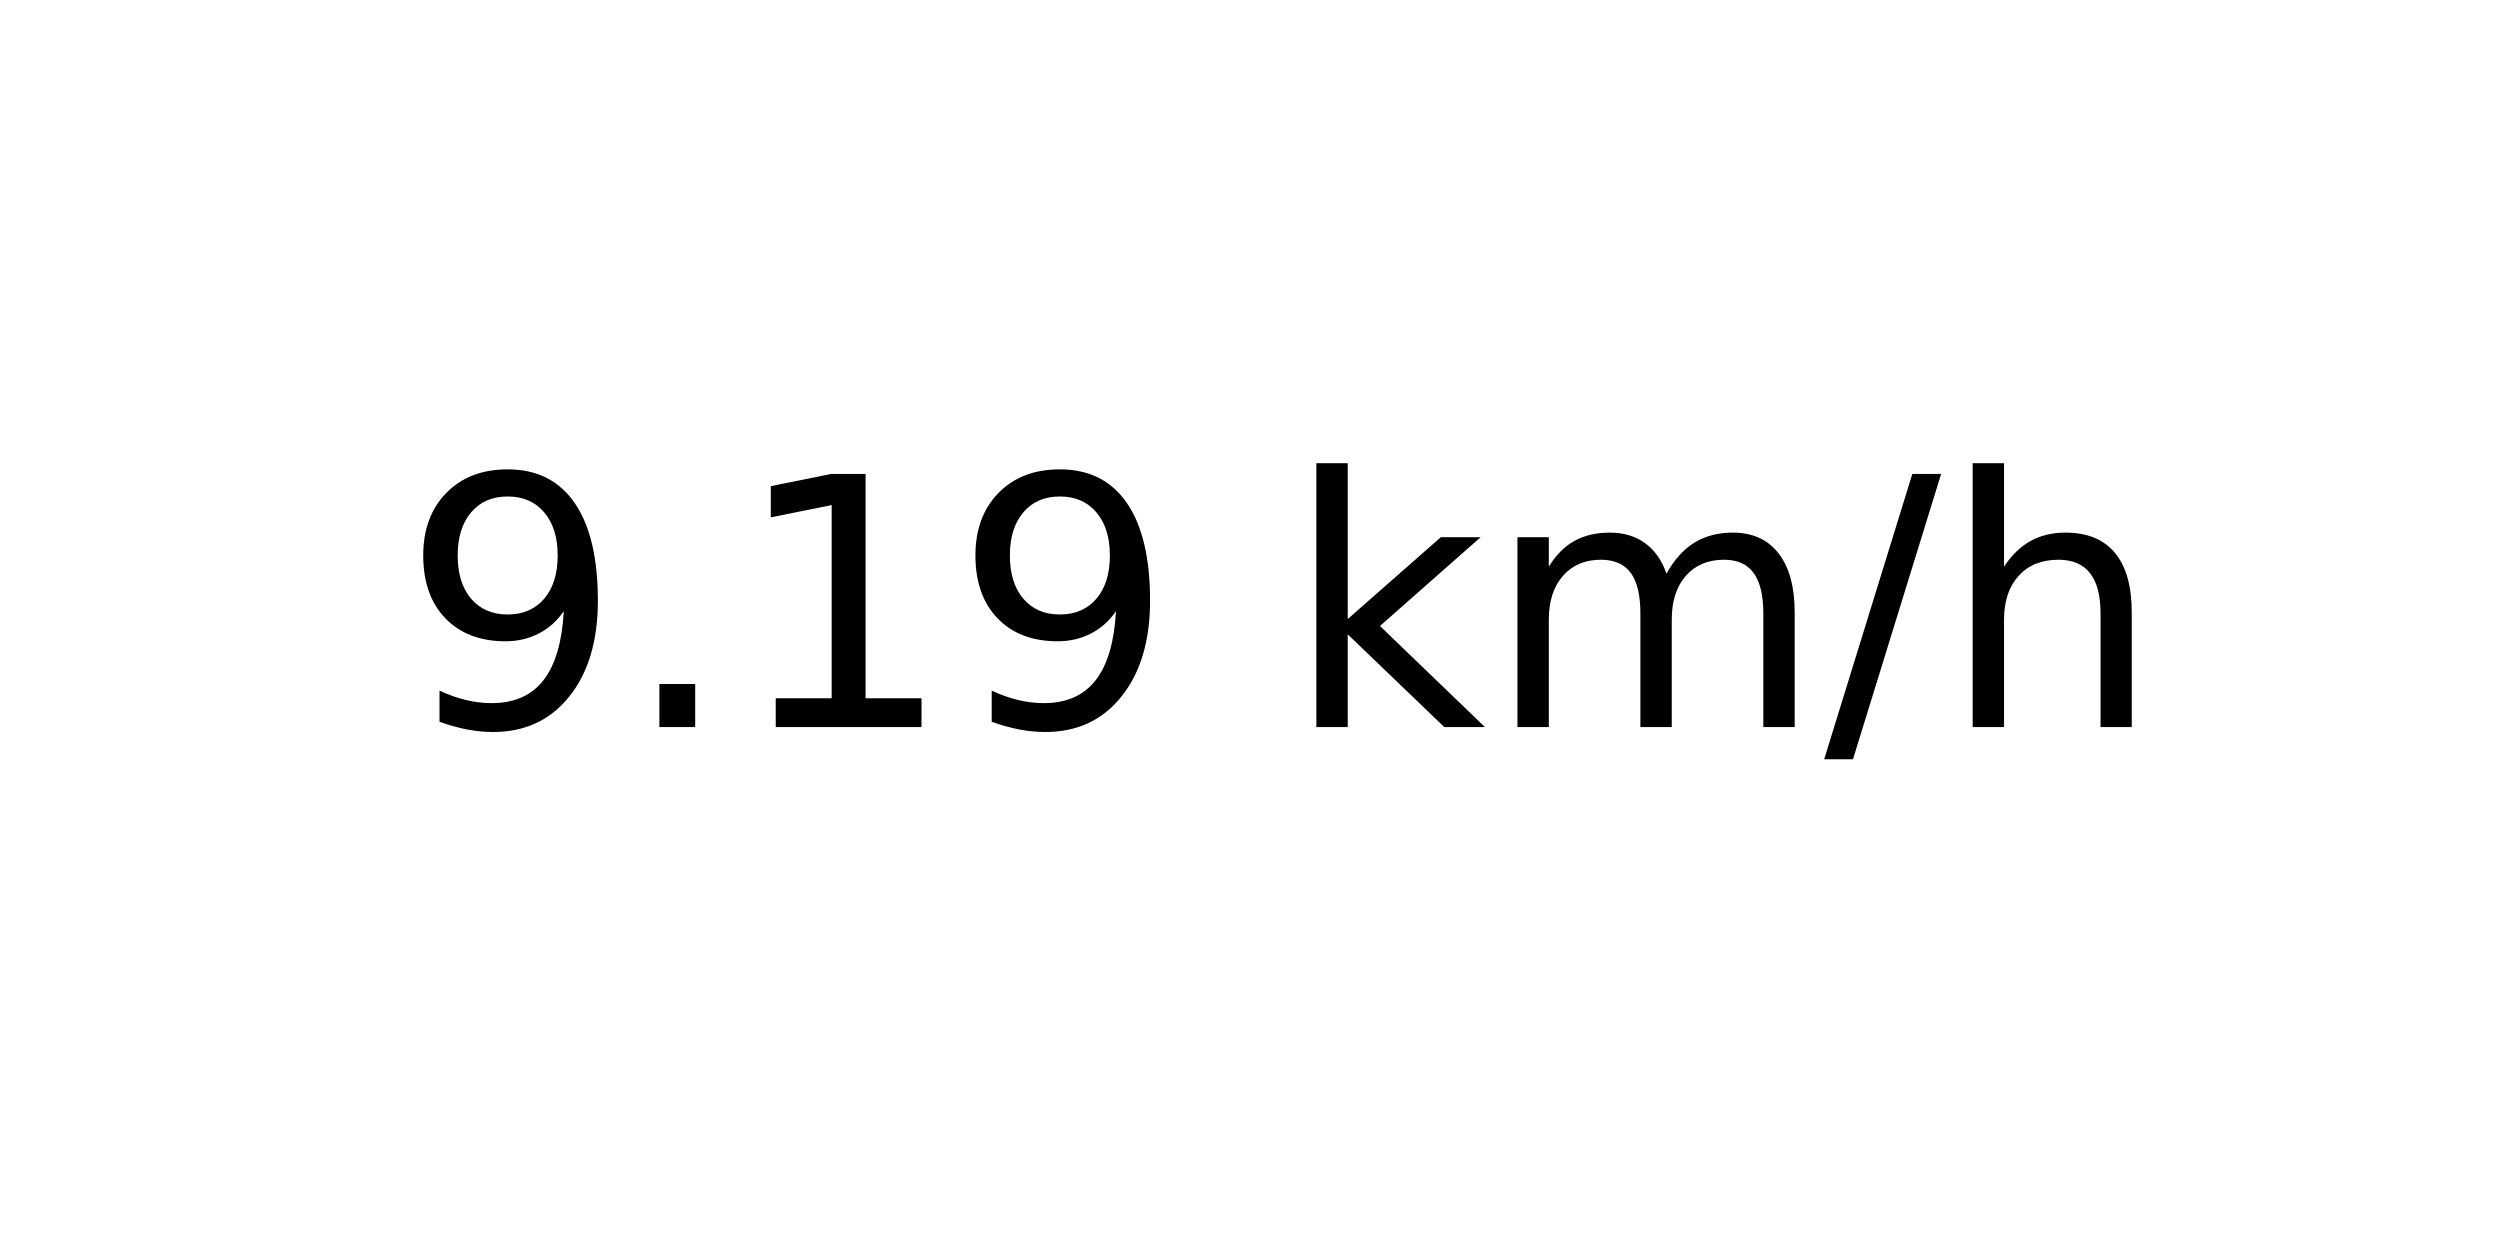
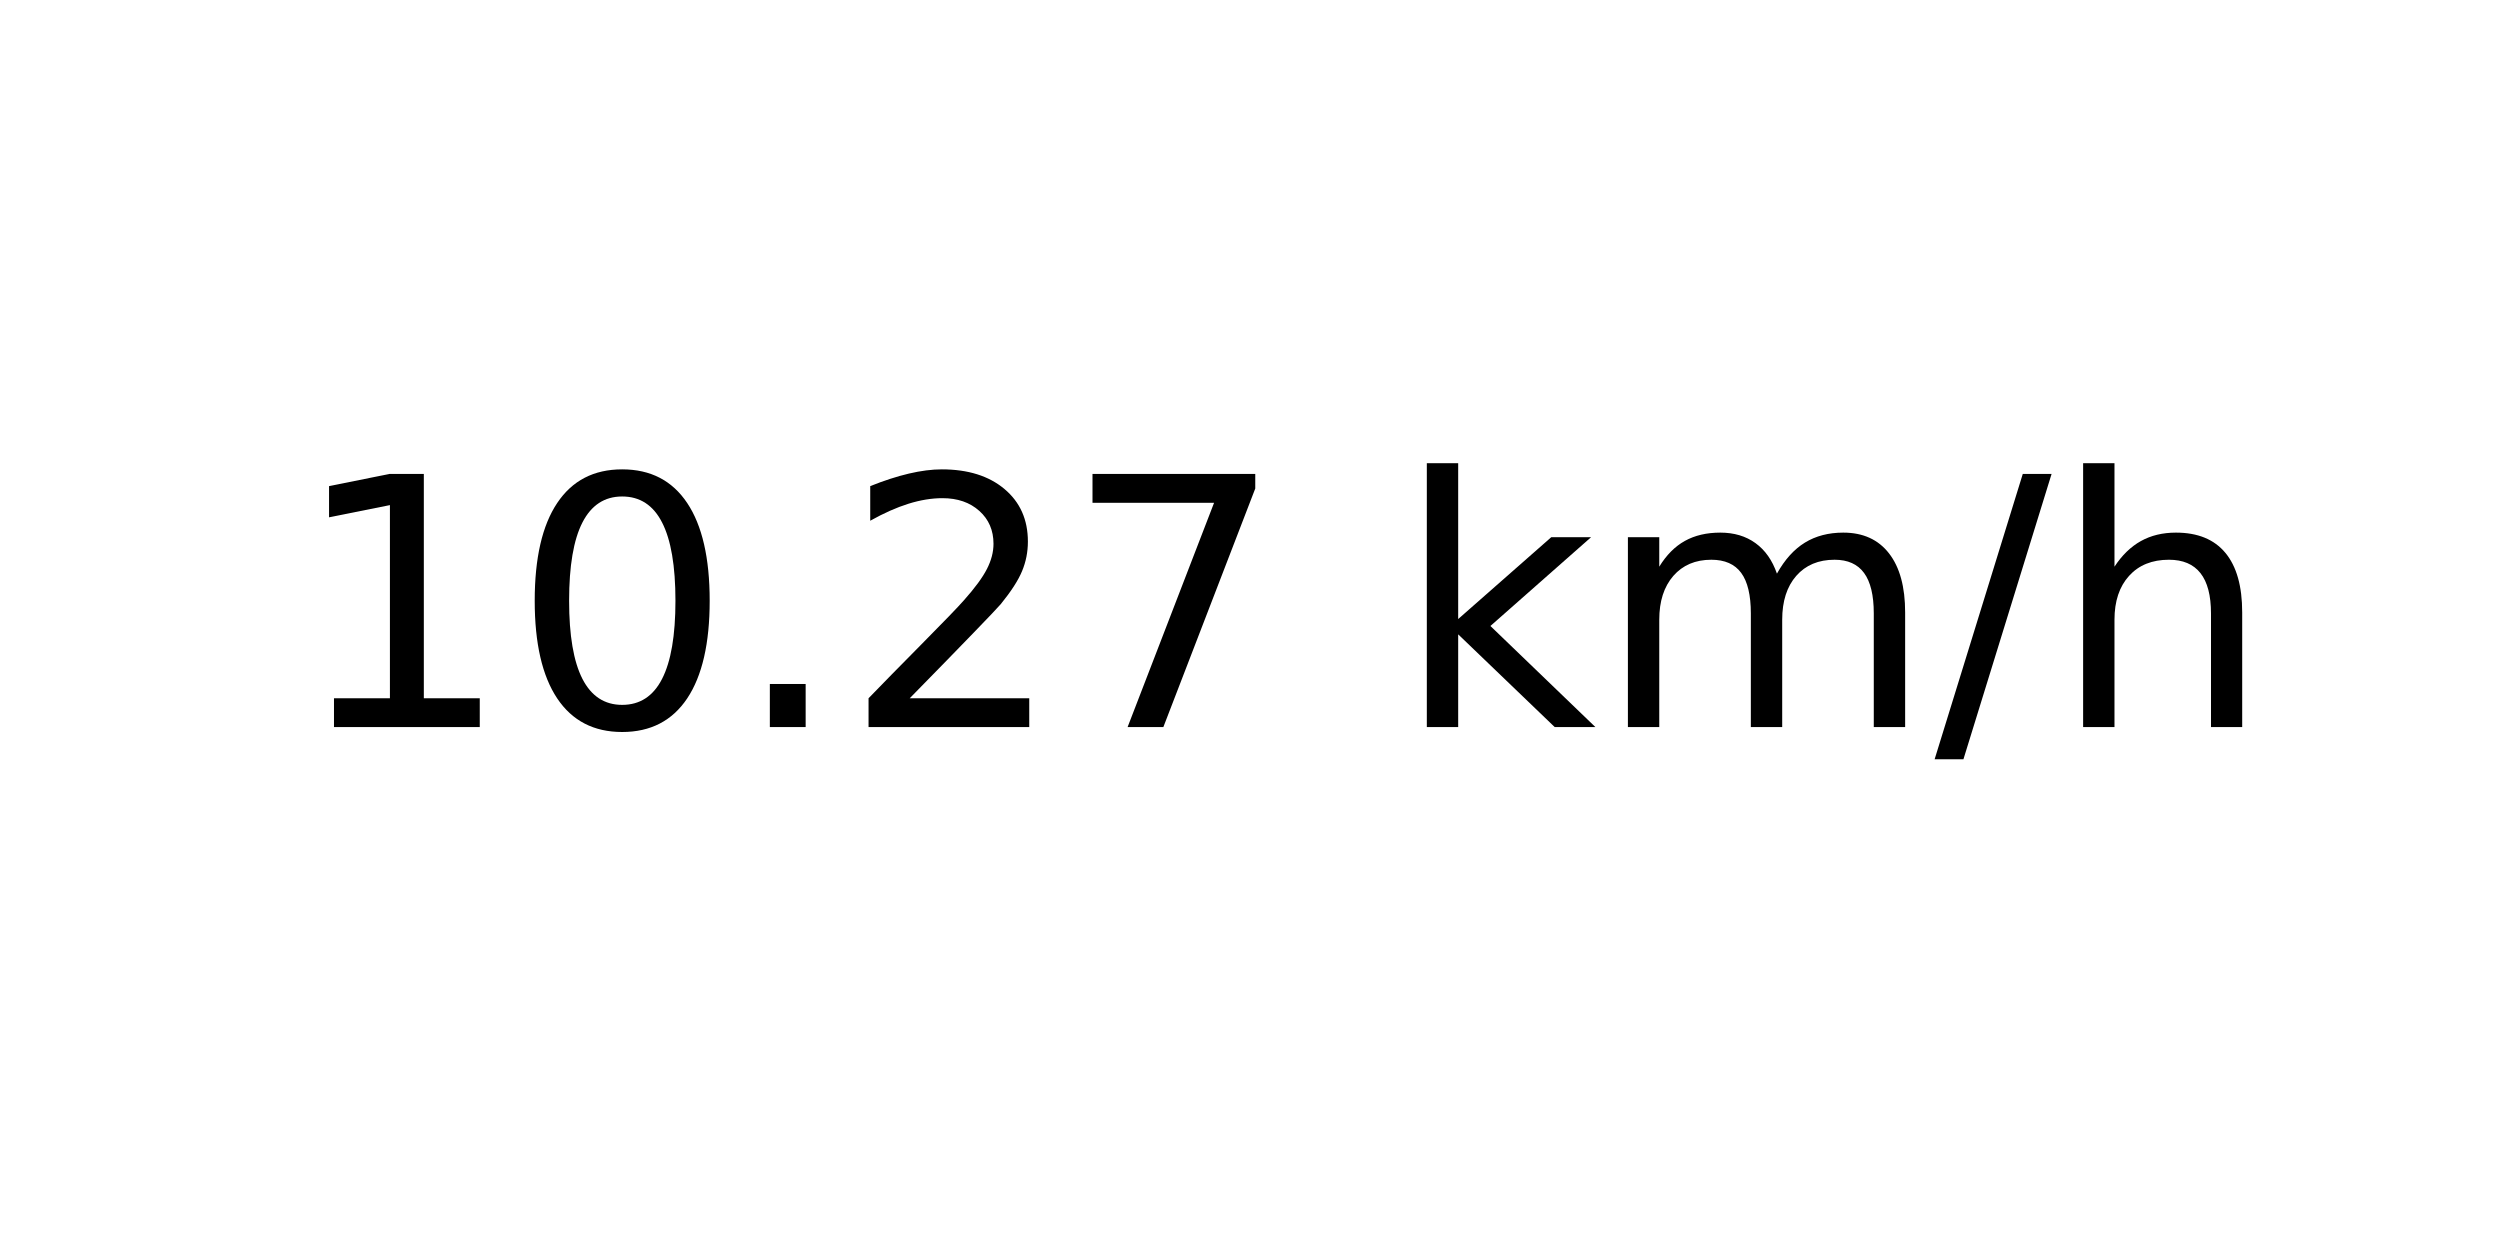
<svg xmlns="http://www.w3.org/2000/svg" xmlns:xlink="http://www.w3.org/1999/xlink" width="72pt" height="36pt" viewBox="0 0 72 36" version="1.1">
  <defs>
    <style type="text/css">*{stroke-linejoin: round; stroke-linecap: butt}</style>
  </defs>
  <g id="figure_1">
    <g id="axes_1">
      <g id="text_1">
-         <g transform="translate(11.55937 20.93937) scale(0.1 -0.1)">
+         <g transform="translate(8.378125 20.93937) scale(0.1 -0.1)">
          <defs>
-             <path id="DejaVuSans-39" d="M 703 97  L 703 672  Q 941 559 1184 500  Q 1428 441 1663 441  Q 2288 441 2617 861  Q 2947 1281 2994 2138  Q 2813 1869 2534 1725  Q 2256 1581 1919 1581  Q 1219 1581 811 2004  Q 403 2428 403 3163  Q 403 3881 828 4315  Q 1253 4750 1959 4750  Q 2769 4750 3195 4129  Q 3622 3509 3622 2328  Q 3622 1225 3098 567  Q 2575 -91 1691 -91  Q 1453 -91 1209 -44  Q 966 3 703 97  z M 1959 2075  Q 2384 2075 2632 2365  Q 2881 2656 2881 3163  Q 2881 3666 2632 3958  Q 2384 4250 1959 4250  Q 1534 4250 1286 3958  Q 1038 3666 1038 3163  Q 1038 2656 1286 2365  Q 1534 2075 1959 2075  z " transform="scale(0.015625)" />
+             <path id="DejaVuSans-31" d="M 794 531  L 1825 531  L 1825 4091  L 703 3866  L 703 4441  L 1819 4666  L 2450 4666  L 2450 531  L 3481 531  L 3481 0  L 794 0  L 794 531  z " transform="scale(0.015625)" />
+             <path id="DejaVuSans-30" d="M 2034 4250  Q 1547 4250 1301 3770  Q 1056 3291 1056 2328  Q 1056 1369 1301 889  Q 1547 409 2034 409  Q 2525 409 2770 889  Q 3016 1369 3016 2328  Q 3016 3291 2770 3770  Q 2525 4250 2034 4250  z M 2034 4750  Q 2819 4750 3233 4129  Q 3647 3509 3647 2328  Q 3647 1150 3233 529  Q 2819 -91 2034 -91  Q 1250 -91 836 529  Q 422 1150 422 2328  Q 422 3509 836 4129  Q 1250 4750 2034 4750  z " transform="scale(0.015625)" />
            <path id="DejaVuSans-2e" d="M 684 794  L 1344 794  L 1344 0  L 684 0  L 684 794  z " transform="scale(0.015625)" />
-             <path id="DejaVuSans-31" d="M 794 531  L 1825 531  L 1825 4091  L 703 3866  L 703 4441  L 1819 4666  L 2450 4666  L 2450 531  L 3481 531  L 3481 0  L 794 0  L 794 531  z " transform="scale(0.015625)" />
+             <path id="DejaVuSans-32" d="M 1228 531  L 3431 531  L 3431 0  L 469 0  L 469 531  Q 828 903 1448 1529  Q 2069 2156 2228 2338  Q 2531 2678 2651 2914  Q 2772 3150 2772 3378  Q 2772 3750 2511 3984  Q 2250 4219 1831 4219  Q 1534 4219 1204 4116  Q 875 4013 500 3803  L 500 4441  Q 881 4594 1212 4672  Q 1544 4750 1819 4750  Q 2544 4750 2975 4387  Q 3406 4025 3406 3419  Q 3406 3131 3298 2873  Q 3191 2616 2906 2266  Q 2828 2175 2409 1742  Q 1991 1309 1228 531  z " transform="scale(0.015625)" />
+             <path id="DejaVuSans-37" d="M 525 4666  L 3525 4666  L 3525 4397  L 1831 0  L 1172 0  L 2766 4134  L 525 4134  L 525 4666  z " transform="scale(0.015625)" />
            <path id="DejaVuSans-20" transform="scale(0.015625)" />
            <path id="DejaVuSans-6b" d="M 581 4863  L 1159 4863  L 1159 1991  L 2875 3500  L 3609 3500  L 1753 1863  L 3688 0  L 2938 0  L 1159 1709  L 1159 0  L 581 0  L 581 4863  z " transform="scale(0.015625)" />
            <path id="DejaVuSans-6d" d="M 3328 2828  Q 3544 3216 3844 3400  Q 4144 3584 4550 3584  Q 5097 3584 5394 3201  Q 5691 2819 5691 2113  L 5691 0  L 5113 0  L 5113 2094  Q 5113 2597 4934 2840  Q 4756 3084 4391 3084  Q 3944 3084 3684 2787  Q 3425 2491 3425 1978  L 3425 0  L 2847 0  L 2847 2094  Q 2847 2600 2669 2842  Q 2491 3084 2119 3084  Q 1678 3084 1418 2786  Q 1159 2488 1159 1978  L 1159 0  L 581 0  L 581 3500  L 1159 3500  L 1159 2956  Q 1356 3278 1631 3431  Q 1906 3584 2284 3584  Q 2666 3584 2933 3390  Q 3200 3197 3328 2828  z " transform="scale(0.015625)" />
            <path id="DejaVuSans-2f" d="M 1625 4666  L 2156 4666  L 531 -594  L 0 -594  L 1625 4666  z " transform="scale(0.015625)" />
            <path id="DejaVuSans-68" d="M 3513 2113  L 3513 0  L 2938 0  L 2938 2094  Q 2938 2591 2744 2837  Q 2550 3084 2163 3084  Q 1697 3084 1428 2787  Q 1159 2491 1159 1978  L 1159 0  L 581 0  L 581 4863  L 1159 4863  L 1159 2956  Q 1366 3272 1645 3428  Q 1925 3584 2291 3584  Q 2894 3584 3203 3211  Q 3513 2838 3513 2113  z " transform="scale(0.015625)" />
          </defs>
-           <use xlink:href="#DejaVuSans-39" />
-           <use xlink:href="#DejaVuSans-2e" x="63.623" />
-           <use xlink:href="#DejaVuSans-31" x="95.41" />
-           <use xlink:href="#DejaVuSans-39" x="159.033" />
-           <use xlink:href="#DejaVuSans-20" x="222.656" />
-           <use xlink:href="#DejaVuSans-6b" x="254.443" />
-           <use xlink:href="#DejaVuSans-6d" x="312.354" />
-           <use xlink:href="#DejaVuSans-2f" x="409.766" />
-           <use xlink:href="#DejaVuSans-68" x="443.457" />
+           <use xlink:href="#DejaVuSans-31" />
+           <use xlink:href="#DejaVuSans-30" x="63.623" />
+           <use xlink:href="#DejaVuSans-2e" x="127.246" />
+           <use xlink:href="#DejaVuSans-32" x="159.033" />
+           <use xlink:href="#DejaVuSans-37" x="222.656" />
+           <use xlink:href="#DejaVuSans-20" x="286.279" />
+           <use xlink:href="#DejaVuSans-6b" x="318.066" />
+           <use xlink:href="#DejaVuSans-6d" x="375.977" />
+           <use xlink:href="#DejaVuSans-2f" x="473.389" />
+           <use xlink:href="#DejaVuSans-68" x="507.08" />
        </g>
      </g>
    </g>
  </g>
</svg>
